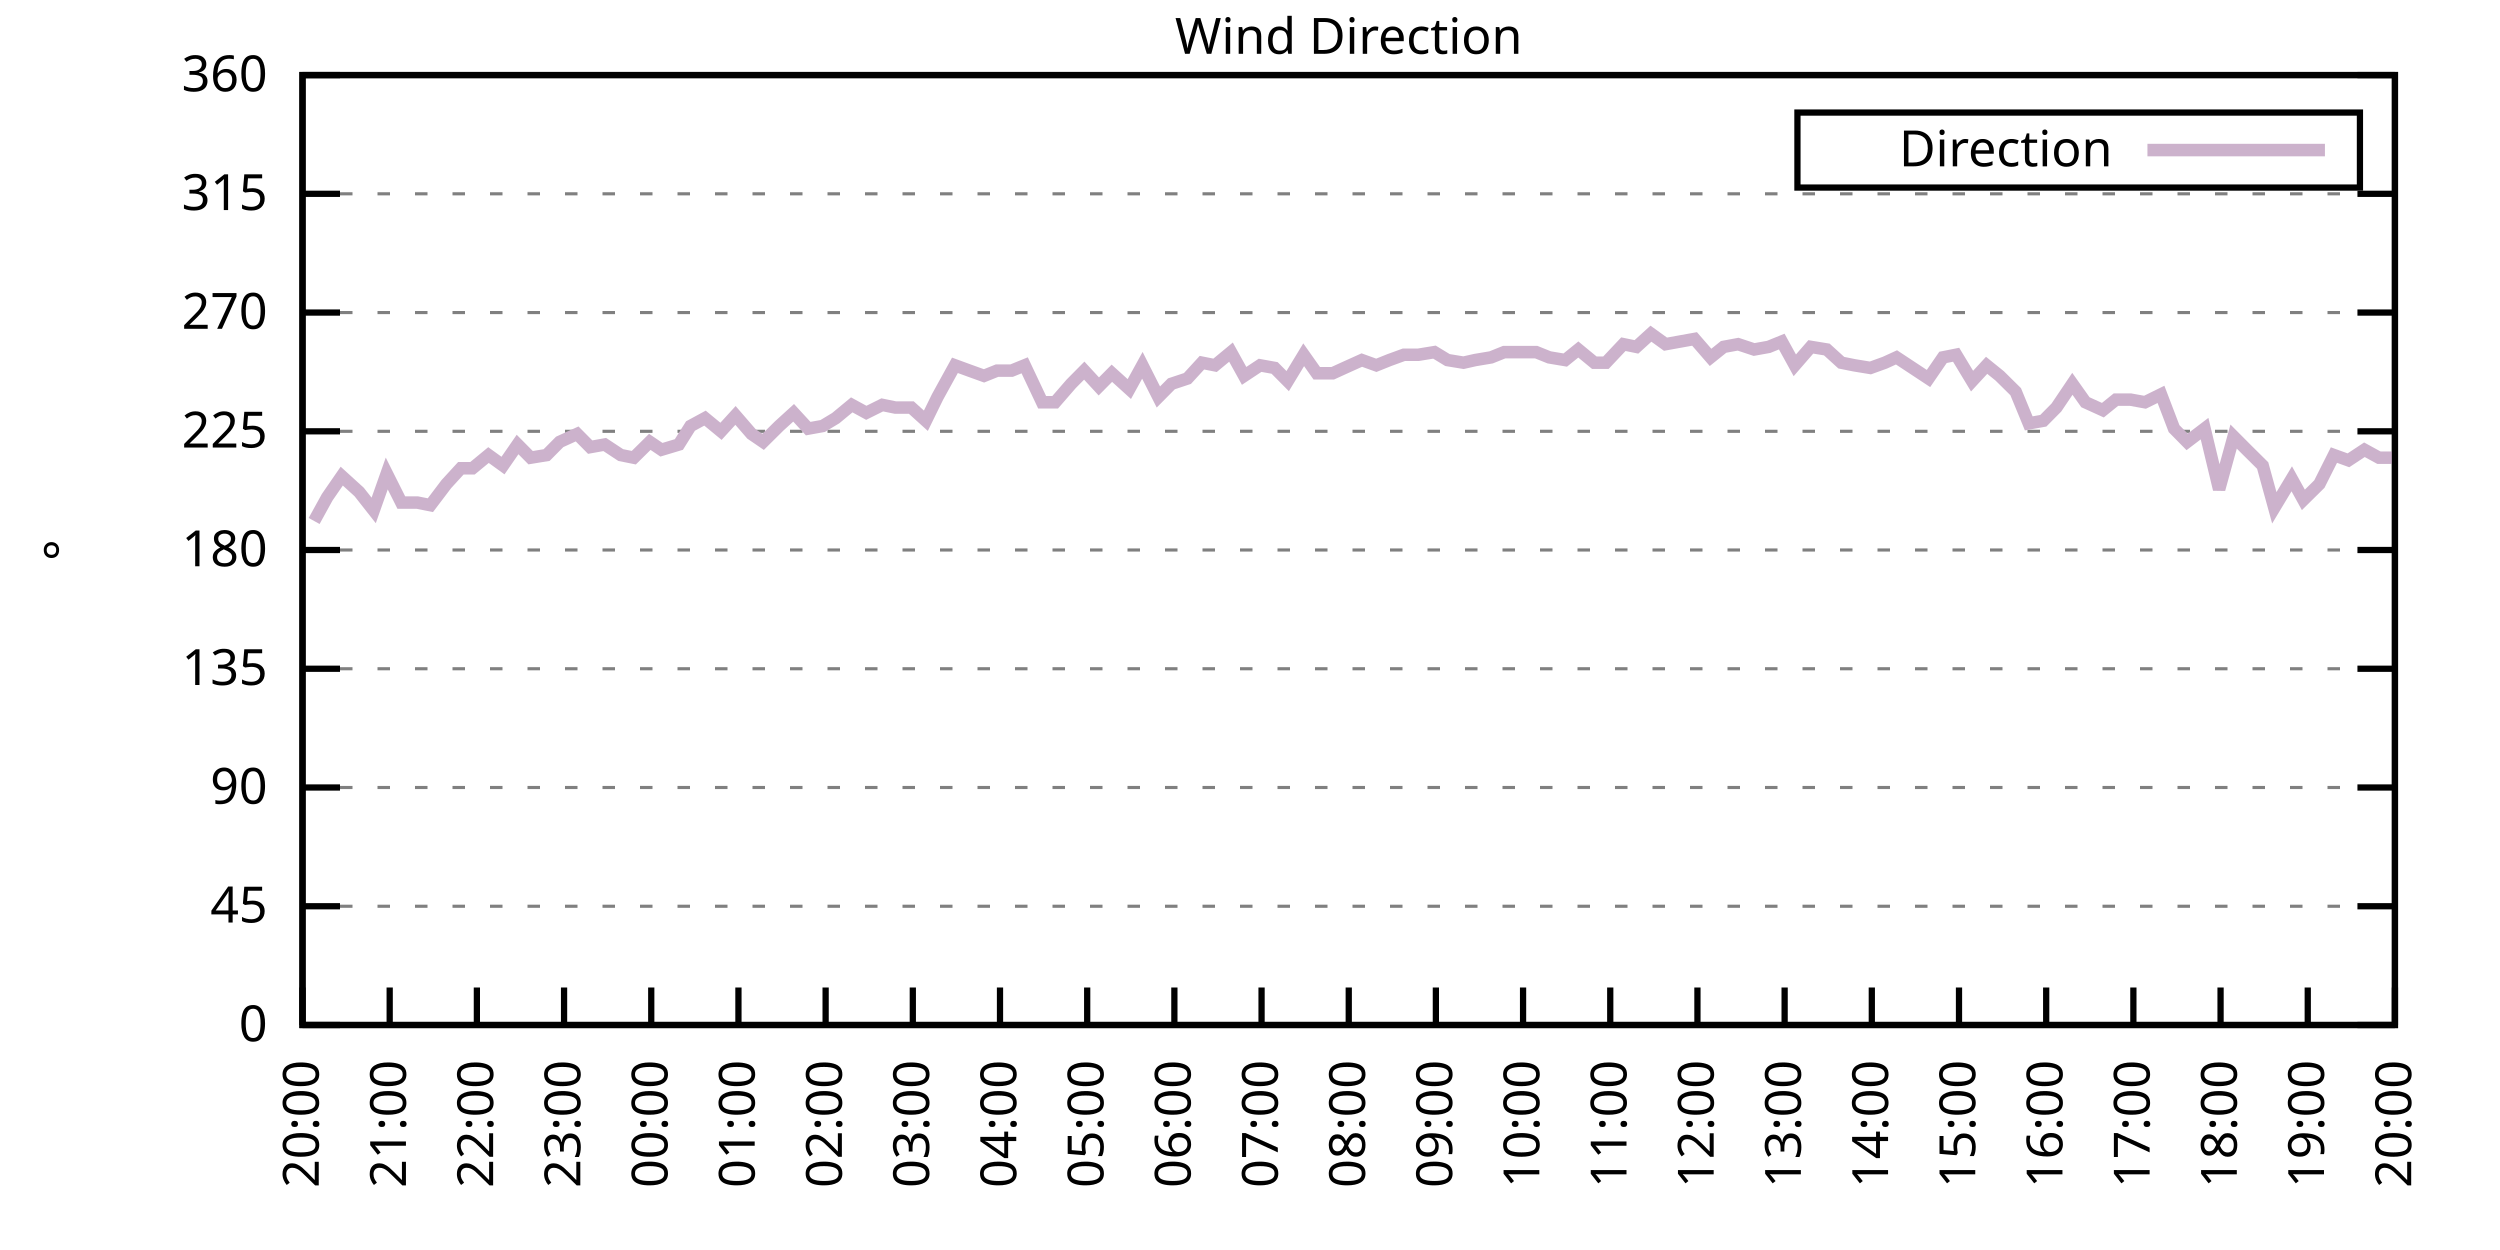
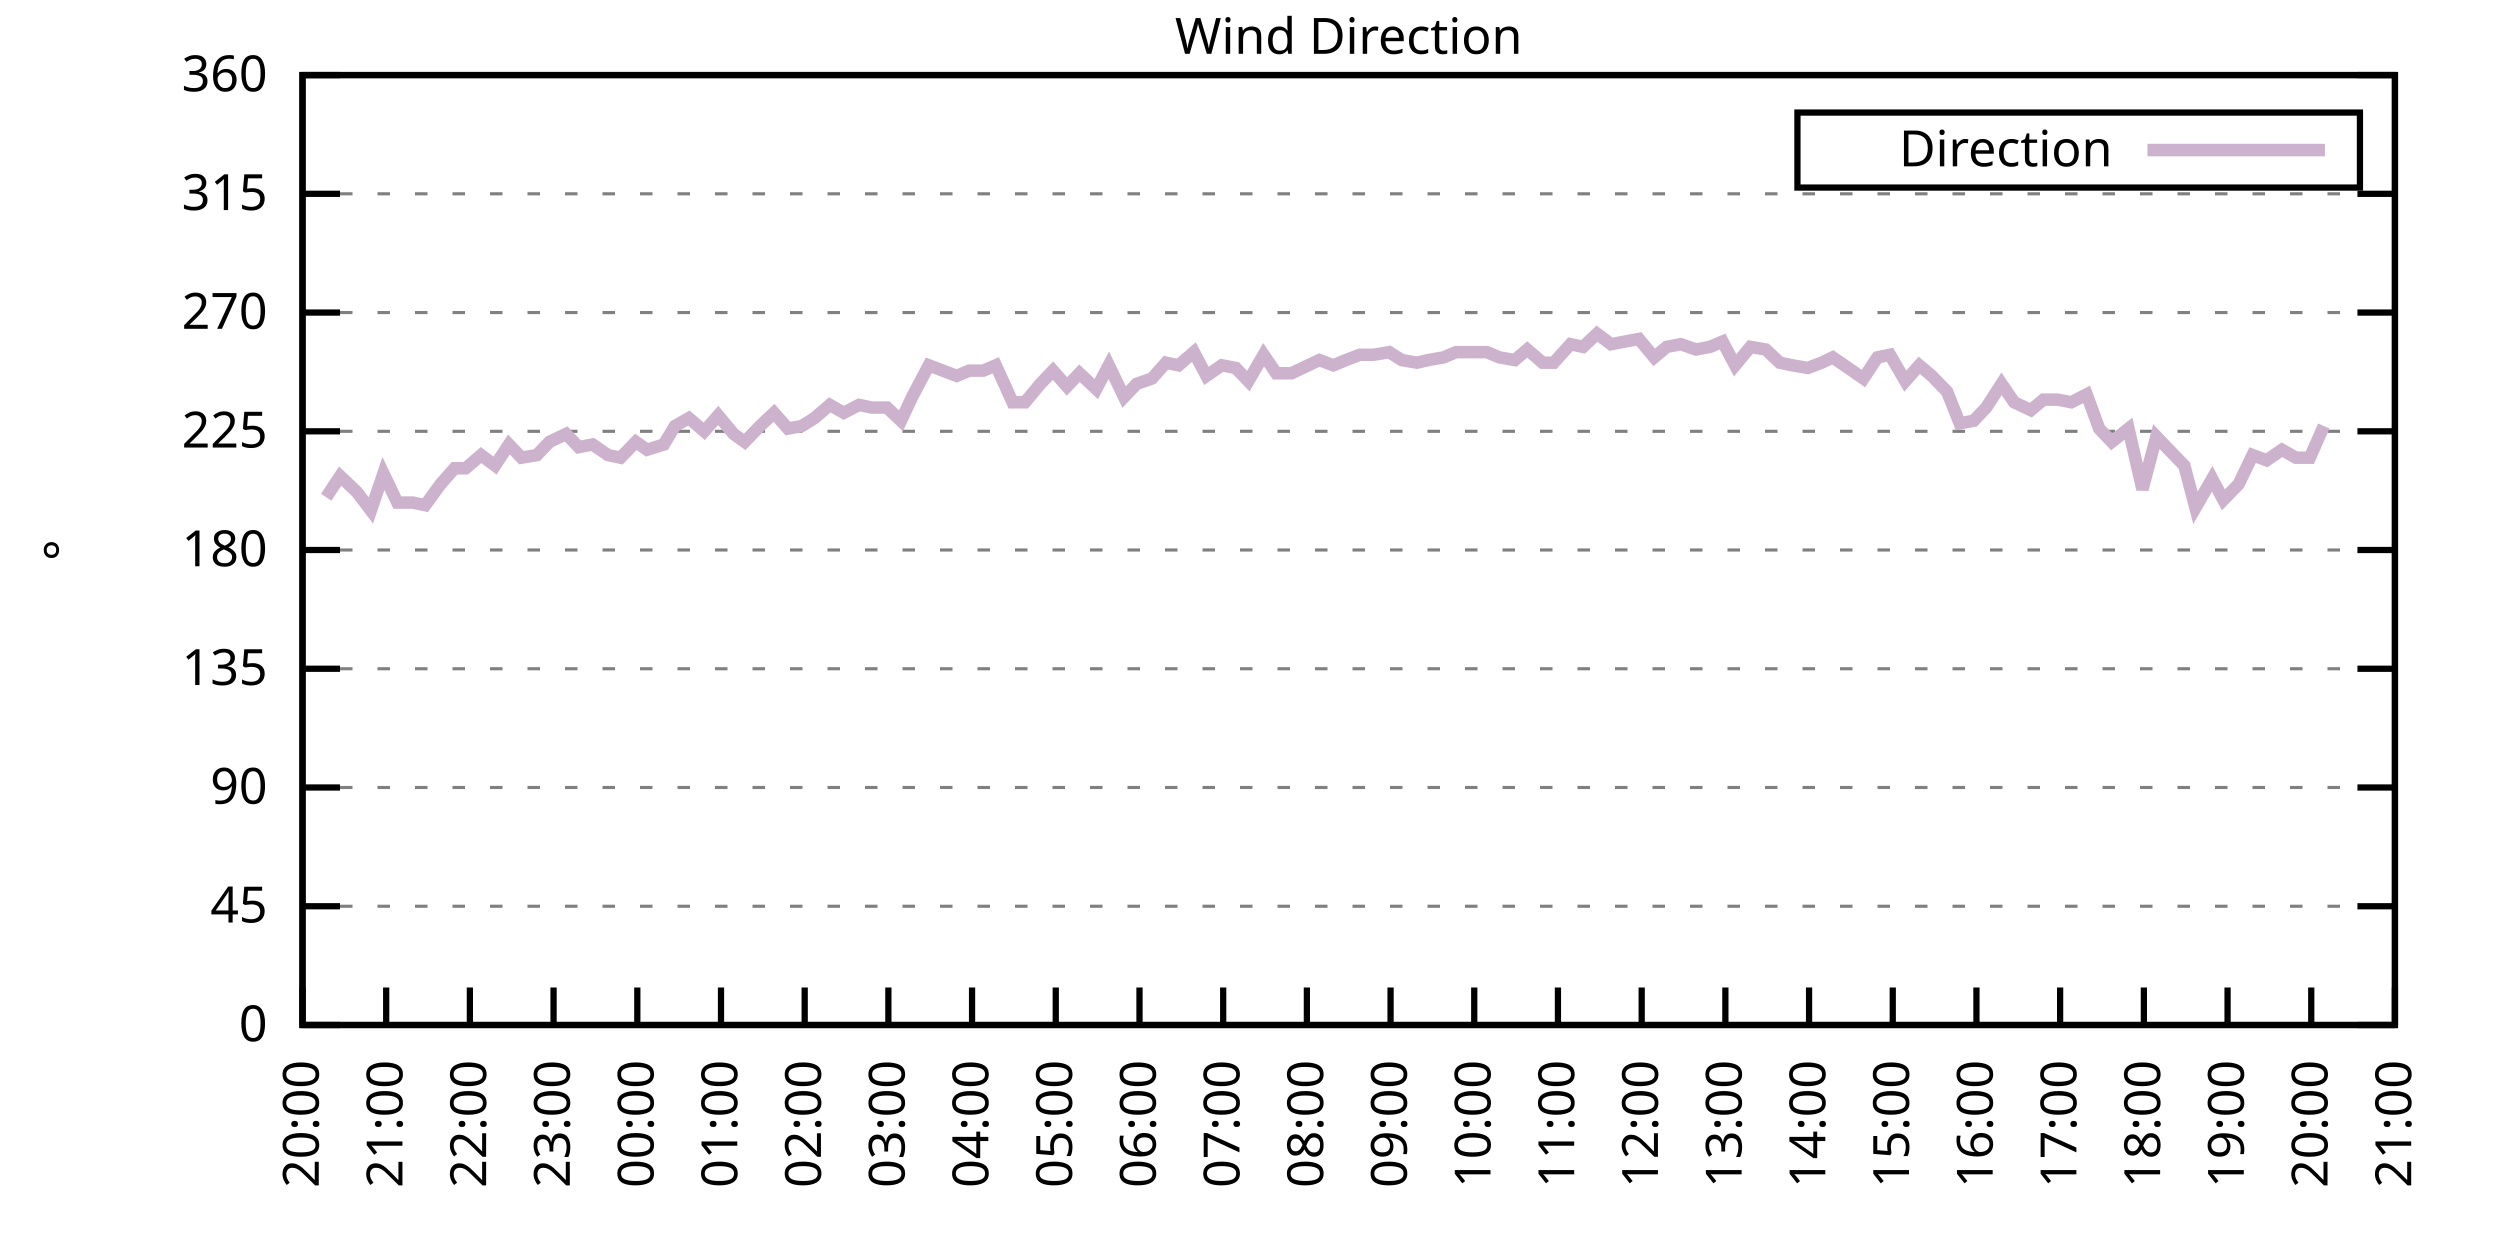
<svg xmlns="http://www.w3.org/2000/svg" xmlns:xlink="http://www.w3.org/1999/xlink" width="400" height="200" viewBox="0 0 400 200">
  <g id="gnuplot_canvas">
    <rect x="0" y="0" width="400" height="200" fill="none" />
    <defs>
      <circle id="gpDot" r="0.5" stroke-width="0.5" stroke="currentColor" />
      <path id="gpPt0" stroke-width="0.333" stroke="currentColor" d="M-1,0 h2 M0,-1 v2" />
      <path id="gpPt1" stroke-width="0.333" stroke="currentColor" d="M-1,-1 L1,1 M1,-1 L-1,1" />
      <path id="gpPt2" stroke-width="0.333" stroke="currentColor" d="M-1,0 L1,0 M0,-1 L0,1 M-1,-1 L1,1 M-1,1 L1,-1" />
      <rect id="gpPt3" stroke-width="0.333" stroke="currentColor" x="-1" y="-1" width="2" height="2" />
      <rect id="gpPt4" stroke-width="0.333" stroke="currentColor" fill="currentColor" x="-1" y="-1" width="2" height="2" />
      <circle id="gpPt5" stroke-width="0.333" stroke="currentColor" cx="0" cy="0" r="1" />
      <use xlink:href="#gpPt5" id="gpPt6" fill="currentColor" stroke="none" />
      <path id="gpPt7" stroke-width="0.333" stroke="currentColor" d="M0,-1.33 L-1.33,0.67 L1.33,0.67 z" />
      <use xlink:href="#gpPt7" id="gpPt8" fill="currentColor" stroke="none" />
      <use xlink:href="#gpPt7" id="gpPt9" stroke="currentColor" transform="rotate(180)" />
      <use xlink:href="#gpPt9" id="gpPt10" fill="currentColor" stroke="none" />
      <use xlink:href="#gpPt3" id="gpPt11" stroke="currentColor" transform="rotate(45)" />
      <use xlink:href="#gpPt11" id="gpPt12" fill="currentColor" stroke="none" />
      <path id="gpPt13" stroke-width="0.333" stroke="currentColor" d="M0,1.330 L1.265,0.411 L0.782,-1.067 L-0.782,-1.076 L-1.265,0.411 z" />
      <use xlink:href="#gpPt13" id="gpPt14" fill="currentColor" stroke="none" />
      <filter id="textbox" filterUnits="objectBoundingBox" x="0" y="0" height="1" width="1">
        <feFlood flood-color="white" flood-opacity="1" result="bgnd" />
        <feComposite in="SourceGraphic" in2="bgnd" operator="atop" />
      </filter>
      <filter id="greybox" filterUnits="objectBoundingBox" x="0" y="0" height="1" width="1">
        <feFlood flood-color="lightgrey" flood-opacity="1" result="grey" />
        <feComposite in="SourceGraphic" in2="grey" operator="atop" />
      </filter>
    </defs>
    <g fill="none" color="white" stroke="currentColor" stroke-width="1.00" stroke-linecap="butt" stroke-linejoin="miter">
</g>
    <g fill="none" color="black" stroke="currentColor" stroke-width="1.00" stroke-linecap="butt" stroke-linejoin="miter">
      <g stroke="none" shape-rendering="crispEdges">
        <polygon fill="rgb(255, 255, 255)" points="48.40,164.00 383.18,164.00 383.18,12.02 48.40,12.02 " />
      </g>
    </g>
    <g fill="none" color="black" stroke="currentColor" stroke-width="1.00" stroke-linecap="butt" stroke-linejoin="miter">
</g>
    <g fill="none" color="black" stroke="black" stroke-width="0.50" stroke-linecap="butt" stroke-linejoin="miter">
</g>
    <g fill="none" color="gray" stroke="currentColor" stroke-width="0.50" stroke-linecap="butt" stroke-linejoin="miter">
      <path stroke="gray" stroke-dasharray="2,4" class="gridline" d="M48.40,164.00 L383.19,164.00  " />
    </g>
    <g fill="none" color="gray" stroke="gray" stroke-width="1.00" stroke-linecap="butt" stroke-linejoin="miter">
</g>
    <g fill="none" color="black" stroke="currentColor" stroke-width="1.00" stroke-linecap="butt" stroke-linejoin="miter">
      <path stroke="black" d="M48.40,164.00 L54.40,164.00 M383.19,164.00 L377.19,164.00  " />
      <g transform="translate(42.80,166.60)" stroke="none" fill="black" font-family="Sans" font-size="8.00" text-anchor="end">
        <text>
          <tspan font-family="Sans"> 0</tspan>
        </text>
      </g>
    </g>
    <g fill="none" color="black" stroke="currentColor" stroke-width="1.00" stroke-linecap="butt" stroke-linejoin="miter">
</g>
    <g fill="none" color="black" stroke="black" stroke-width="0.50" stroke-linecap="butt" stroke-linejoin="miter">
</g>
    <g fill="none" color="gray" stroke="currentColor" stroke-width="0.50" stroke-linecap="butt" stroke-linejoin="miter">
      <path stroke="gray" stroke-dasharray="2,4" class="gridline" d="M48.40,145.00 L383.19,145.00  " />
    </g>
    <g fill="none" color="gray" stroke="gray" stroke-width="1.00" stroke-linecap="butt" stroke-linejoin="miter">
</g>
    <g fill="none" color="black" stroke="currentColor" stroke-width="1.00" stroke-linecap="butt" stroke-linejoin="miter">
      <path stroke="black" d="M48.40,145.00 L54.40,145.00 M383.19,145.00 L377.19,145.00  " />
      <g transform="translate(42.80,147.60)" stroke="none" fill="black" font-family="Sans" font-size="8.00" text-anchor="end">
        <text>
          <tspan font-family="Sans"> 45</tspan>
        </text>
      </g>
    </g>
    <g fill="none" color="black" stroke="currentColor" stroke-width="1.00" stroke-linecap="butt" stroke-linejoin="miter">
</g>
    <g fill="none" color="black" stroke="black" stroke-width="0.50" stroke-linecap="butt" stroke-linejoin="miter">
</g>
    <g fill="none" color="gray" stroke="currentColor" stroke-width="0.50" stroke-linecap="butt" stroke-linejoin="miter">
      <path stroke="gray" stroke-dasharray="2,4" class="gridline" d="M48.40,126.00 L383.19,126.00  " />
    </g>
    <g fill="none" color="gray" stroke="gray" stroke-width="1.00" stroke-linecap="butt" stroke-linejoin="miter">
</g>
    <g fill="none" color="black" stroke="currentColor" stroke-width="1.00" stroke-linecap="butt" stroke-linejoin="miter">
      <path stroke="black" d="M48.40,126.00 L54.40,126.00 M383.19,126.00 L377.19,126.00  " />
      <g transform="translate(42.80,128.60)" stroke="none" fill="black" font-family="Sans" font-size="8.00" text-anchor="end">
        <text>
          <tspan font-family="Sans"> 90</tspan>
        </text>
      </g>
    </g>
    <g fill="none" color="black" stroke="currentColor" stroke-width="1.00" stroke-linecap="butt" stroke-linejoin="miter">
</g>
    <g fill="none" color="black" stroke="black" stroke-width="0.50" stroke-linecap="butt" stroke-linejoin="miter">
</g>
    <g fill="none" color="gray" stroke="currentColor" stroke-width="0.50" stroke-linecap="butt" stroke-linejoin="miter">
      <path stroke="gray" stroke-dasharray="2,4" class="gridline" d="M48.40,107.00 L383.19,107.00  " />
    </g>
    <g fill="none" color="gray" stroke="gray" stroke-width="1.00" stroke-linecap="butt" stroke-linejoin="miter">
</g>
    <g fill="none" color="black" stroke="currentColor" stroke-width="1.00" stroke-linecap="butt" stroke-linejoin="miter">
      <path stroke="black" d="M48.40,107.00 L54.40,107.00 M383.19,107.00 L377.19,107.00  " />
      <g transform="translate(42.80,109.60)" stroke="none" fill="black" font-family="Sans" font-size="8.00" text-anchor="end">
        <text>
          <tspan font-family="Sans"> 135</tspan>
        </text>
      </g>
    </g>
    <g fill="none" color="black" stroke="currentColor" stroke-width="1.00" stroke-linecap="butt" stroke-linejoin="miter">
</g>
    <g fill="none" color="black" stroke="black" stroke-width="0.50" stroke-linecap="butt" stroke-linejoin="miter">
</g>
    <g fill="none" color="gray" stroke="currentColor" stroke-width="0.50" stroke-linecap="butt" stroke-linejoin="miter">
      <path stroke="gray" stroke-dasharray="2,4" class="gridline" d="M48.40,88.00 L383.19,88.00  " />
    </g>
    <g fill="none" color="gray" stroke="gray" stroke-width="1.00" stroke-linecap="butt" stroke-linejoin="miter">
</g>
    <g fill="none" color="black" stroke="currentColor" stroke-width="1.00" stroke-linecap="butt" stroke-linejoin="miter">
      <path stroke="black" d="M48.40,88.00 L54.40,88.00 M383.19,88.00 L377.19,88.00  " />
      <g transform="translate(42.80,90.60)" stroke="none" fill="black" font-family="Sans" font-size="8.00" text-anchor="end">
        <text>
          <tspan font-family="Sans"> 180</tspan>
        </text>
      </g>
    </g>
    <g fill="none" color="black" stroke="currentColor" stroke-width="1.00" stroke-linecap="butt" stroke-linejoin="miter">
</g>
    <g fill="none" color="black" stroke="black" stroke-width="0.50" stroke-linecap="butt" stroke-linejoin="miter">
</g>
    <g fill="none" color="gray" stroke="currentColor" stroke-width="0.50" stroke-linecap="butt" stroke-linejoin="miter">
      <path stroke="gray" stroke-dasharray="2,4" class="gridline" d="M48.40,69.01 L383.19,69.01  " />
    </g>
    <g fill="none" color="gray" stroke="gray" stroke-width="1.00" stroke-linecap="butt" stroke-linejoin="miter">
</g>
    <g fill="none" color="black" stroke="currentColor" stroke-width="1.00" stroke-linecap="butt" stroke-linejoin="miter">
      <path stroke="black" d="M48.40,69.01 L54.40,69.01 M383.19,69.01 L377.19,69.01  " />
      <g transform="translate(42.80,71.61)" stroke="none" fill="black" font-family="Sans" font-size="8.00" text-anchor="end">
        <text>
          <tspan font-family="Sans"> 225</tspan>
        </text>
      </g>
    </g>
    <g fill="none" color="black" stroke="currentColor" stroke-width="1.00" stroke-linecap="butt" stroke-linejoin="miter">
</g>
    <g fill="none" color="black" stroke="black" stroke-width="0.50" stroke-linecap="butt" stroke-linejoin="miter">
</g>
    <g fill="none" color="gray" stroke="currentColor" stroke-width="0.50" stroke-linecap="butt" stroke-linejoin="miter">
      <path stroke="gray" stroke-dasharray="2,4" class="gridline" d="M48.40,50.01 L383.19,50.01  " />
    </g>
    <g fill="none" color="gray" stroke="gray" stroke-width="1.00" stroke-linecap="butt" stroke-linejoin="miter">
</g>
    <g fill="none" color="black" stroke="currentColor" stroke-width="1.00" stroke-linecap="butt" stroke-linejoin="miter">
      <path stroke="black" d="M48.40,50.01 L54.40,50.01 M383.19,50.01 L377.19,50.01  " />
      <g transform="translate(42.80,52.61)" stroke="none" fill="black" font-family="Sans" font-size="8.00" text-anchor="end">
        <text>
          <tspan font-family="Sans"> 270</tspan>
        </text>
      </g>
    </g>
    <g fill="none" color="black" stroke="currentColor" stroke-width="1.00" stroke-linecap="butt" stroke-linejoin="miter">
</g>
    <g fill="none" color="black" stroke="black" stroke-width="0.50" stroke-linecap="butt" stroke-linejoin="miter">
</g>
    <g fill="none" color="gray" stroke="currentColor" stroke-width="0.50" stroke-linecap="butt" stroke-linejoin="miter">
      <path stroke="gray" stroke-dasharray="2,4" class="gridline" d="M48.40,31.01 L383.19,31.01  " />
    </g>
    <g fill="none" color="gray" stroke="gray" stroke-width="1.00" stroke-linecap="butt" stroke-linejoin="miter">
</g>
    <g fill="none" color="black" stroke="currentColor" stroke-width="1.00" stroke-linecap="butt" stroke-linejoin="miter">
      <path stroke="black" d="M48.40,31.01 L54.40,31.01 M383.19,31.01 L377.19,31.01  " />
      <g transform="translate(42.80,33.61)" stroke="none" fill="black" font-family="Sans" font-size="8.00" text-anchor="end">
        <text>
          <tspan font-family="Sans"> 315</tspan>
        </text>
      </g>
    </g>
    <g fill="none" color="black" stroke="currentColor" stroke-width="1.00" stroke-linecap="butt" stroke-linejoin="miter">
</g>
    <g fill="none" color="black" stroke="black" stroke-width="0.50" stroke-linecap="butt" stroke-linejoin="miter">
</g>
    <g fill="none" color="gray" stroke="currentColor" stroke-width="0.50" stroke-linecap="butt" stroke-linejoin="miter">
      <path stroke="gray" stroke-dasharray="2,4" class="gridline" d="M48.40,12.01 L383.19,12.01  " />
    </g>
    <g fill="none" color="gray" stroke="gray" stroke-width="1.00" stroke-linecap="butt" stroke-linejoin="miter">
</g>
    <g fill="none" color="black" stroke="currentColor" stroke-width="1.00" stroke-linecap="butt" stroke-linejoin="miter">
      <path stroke="black" d="M48.40,12.01 L54.40,12.01 M383.19,12.01 L377.19,12.01  " />
      <g transform="translate(42.80,14.61)" stroke="none" fill="black" font-family="Sans" font-size="8.00" text-anchor="end">
        <text>
          <tspan font-family="Sans"> 360</tspan>
        </text>
      </g>
    </g>
    <g fill="none" color="black" stroke="currentColor" stroke-width="1.00" stroke-linecap="butt" stroke-linejoin="miter">
      <path stroke="black" d="M48.40,164.00 L48.40,158.00  " />
      <g transform="translate(51.00,169.60) rotate(270.00)" stroke="none" fill="black" font-family="Sans" font-size="8.00" text-anchor="end">
        <text>
          <tspan font-family="Sans">20:00</tspan>
        </text>
      </g>
    </g>
    <g fill="none" color="black" stroke="currentColor" stroke-width="1.00" stroke-linecap="butt" stroke-linejoin="miter">
-       <path stroke="black" d="M62.35,164.00 L62.35,158.00  " />
-       <g transform="translate(64.95,169.60) rotate(270.00)" stroke="none" fill="black" font-family="Sans" font-size="8.00" text-anchor="end">
+       <path stroke="black" d="M61.79,164.00 L61.79,158.00  " />
+       <g transform="translate(64.39,169.60) rotate(270.00)" stroke="none" fill="black" font-family="Sans" font-size="8.00" text-anchor="end">
        <text>
          <tspan font-family="Sans">21:00</tspan>
        </text>
      </g>
    </g>
    <g fill="none" color="black" stroke="currentColor" stroke-width="1.00" stroke-linecap="butt" stroke-linejoin="miter">
-       <path stroke="black" d="M76.30,164.00 L76.30,158.00  " />
-       <g transform="translate(78.90,169.60) rotate(270.00)" stroke="none" fill="black" font-family="Sans" font-size="8.00" text-anchor="end">
+       <path stroke="black" d="M75.18,164.00 L75.18,158.00  " />
+       <g transform="translate(77.78,169.60) rotate(270.00)" stroke="none" fill="black" font-family="Sans" font-size="8.00" text-anchor="end">
        <text>
          <tspan font-family="Sans">22:00</tspan>
        </text>
      </g>
    </g>
    <g fill="none" color="black" stroke="currentColor" stroke-width="1.00" stroke-linecap="butt" stroke-linejoin="miter">
-       <path stroke="black" d="M90.25,164.00 L90.25,158.00  " />
-       <g transform="translate(92.85,169.60) rotate(270.00)" stroke="none" fill="black" font-family="Sans" font-size="8.00" text-anchor="end">
+       <path stroke="black" d="M88.57,164.00 L88.57,158.00  " />
+       <g transform="translate(91.17,169.60) rotate(270.00)" stroke="none" fill="black" font-family="Sans" font-size="8.00" text-anchor="end">
        <text>
          <tspan font-family="Sans">23:00</tspan>
        </text>
      </g>
    </g>
    <g fill="none" color="black" stroke="currentColor" stroke-width="1.00" stroke-linecap="butt" stroke-linejoin="miter">
-       <path stroke="black" d="M104.20,164.00 L104.20,158.00  " />
-       <g transform="translate(106.80,169.60) rotate(270.00)" stroke="none" fill="black" font-family="Sans" font-size="8.00" text-anchor="end">
+       <path stroke="black" d="M101.97,164.00 L101.97,158.00  " />
+       <g transform="translate(104.57,169.60) rotate(270.00)" stroke="none" fill="black" font-family="Sans" font-size="8.00" text-anchor="end">
        <text>
          <tspan font-family="Sans">00:00</tspan>
        </text>
      </g>
    </g>
    <g fill="none" color="black" stroke="currentColor" stroke-width="1.00" stroke-linecap="butt" stroke-linejoin="miter">
-       <path stroke="black" d="M118.15,164.00 L118.15,158.00  " />
-       <g transform="translate(120.75,169.60) rotate(270.00)" stroke="none" fill="black" font-family="Sans" font-size="8.00" text-anchor="end">
+       <path stroke="black" d="M115.36,164.00 L115.36,158.00  " />
+       <g transform="translate(117.96,169.60) rotate(270.00)" stroke="none" fill="black" font-family="Sans" font-size="8.00" text-anchor="end">
        <text>
          <tspan font-family="Sans">01:00</tspan>
        </text>
      </g>
    </g>
    <g fill="none" color="black" stroke="currentColor" stroke-width="1.00" stroke-linecap="butt" stroke-linejoin="miter">
-       <path stroke="black" d="M132.10,164.00 L132.10,158.00  " />
-       <g transform="translate(134.70,169.60) rotate(270.00)" stroke="none" fill="black" font-family="Sans" font-size="8.00" text-anchor="end">
+       <path stroke="black" d="M128.75,164.00 L128.75,158.00  " />
+       <g transform="translate(131.35,169.60) rotate(270.00)" stroke="none" fill="black" font-family="Sans" font-size="8.00" text-anchor="end">
        <text>
          <tspan font-family="Sans">02:00</tspan>
        </text>
      </g>
    </g>
    <g fill="none" color="black" stroke="currentColor" stroke-width="1.00" stroke-linecap="butt" stroke-linejoin="miter">
-       <path stroke="black" d="M146.05,164.00 L146.05,158.00  " />
-       <g transform="translate(148.65,169.60) rotate(270.00)" stroke="none" fill="black" font-family="Sans" font-size="8.00" text-anchor="end">
+       <path stroke="black" d="M142.14,164.00 L142.14,158.00  " />
+       <g transform="translate(144.74,169.60) rotate(270.00)" stroke="none" fill="black" font-family="Sans" font-size="8.00" text-anchor="end">
        <text>
          <tspan font-family="Sans">03:00</tspan>
        </text>
      </g>
    </g>
    <g fill="none" color="black" stroke="currentColor" stroke-width="1.00" stroke-linecap="butt" stroke-linejoin="miter">
-       <path stroke="black" d="M160.00,164.00 L160.00,158.00  " />
-       <g transform="translate(162.60,169.60) rotate(270.00)" stroke="none" fill="black" font-family="Sans" font-size="8.00" text-anchor="end">
+       <path stroke="black" d="M155.53,164.00 L155.53,158.00  " />
+       <g transform="translate(158.13,169.60) rotate(270.00)" stroke="none" fill="black" font-family="Sans" font-size="8.00" text-anchor="end">
        <text>
          <tspan font-family="Sans">04:00</tspan>
        </text>
      </g>
    </g>
    <g fill="none" color="black" stroke="currentColor" stroke-width="1.00" stroke-linecap="butt" stroke-linejoin="miter">
-       <path stroke="black" d="M173.95,164.00 L173.95,158.00  " />
-       <g transform="translate(176.55,169.60) rotate(270.00)" stroke="none" fill="black" font-family="Sans" font-size="8.00" text-anchor="end">
+       <path stroke="black" d="M168.92,164.00 L168.92,158.00  " />
+       <g transform="translate(171.52,169.60) rotate(270.00)" stroke="none" fill="black" font-family="Sans" font-size="8.00" text-anchor="end">
        <text>
          <tspan font-family="Sans">05:00</tspan>
        </text>
      </g>
    </g>
    <g fill="none" color="black" stroke="currentColor" stroke-width="1.00" stroke-linecap="butt" stroke-linejoin="miter">
-       <path stroke="black" d="M187.90,164.00 L187.90,158.00  " />
-       <g transform="translate(190.50,169.60) rotate(270.00)" stroke="none" fill="black" font-family="Sans" font-size="8.00" text-anchor="end">
+       <path stroke="black" d="M182.32,164.00 L182.32,158.00  " />
+       <g transform="translate(184.92,169.60) rotate(270.00)" stroke="none" fill="black" font-family="Sans" font-size="8.00" text-anchor="end">
        <text>
          <tspan font-family="Sans">06:00</tspan>
        </text>
      </g>
    </g>
    <g fill="none" color="black" stroke="currentColor" stroke-width="1.00" stroke-linecap="butt" stroke-linejoin="miter">
-       <path stroke="black" d="M201.85,164.00 L201.85,158.00  " />
-       <g transform="translate(204.45,169.60) rotate(270.00)" stroke="none" fill="black" font-family="Sans" font-size="8.00" text-anchor="end">
+       <path stroke="black" d="M195.71,164.00 L195.71,158.00  " />
+       <g transform="translate(198.31,169.60) rotate(270.00)" stroke="none" fill="black" font-family="Sans" font-size="8.00" text-anchor="end">
        <text>
          <tspan font-family="Sans">07:00</tspan>
        </text>
      </g>
    </g>
    <g fill="none" color="black" stroke="currentColor" stroke-width="1.00" stroke-linecap="butt" stroke-linejoin="miter">
-       <path stroke="black" d="M215.80,164.00 L215.80,158.00  " />
-       <g transform="translate(218.40,169.60) rotate(270.00)" stroke="none" fill="black" font-family="Sans" font-size="8.00" text-anchor="end">
+       <path stroke="black" d="M209.10,164.00 L209.10,158.00  " />
+       <g transform="translate(211.70,169.60) rotate(270.00)" stroke="none" fill="black" font-family="Sans" font-size="8.00" text-anchor="end">
        <text>
          <tspan font-family="Sans">08:00</tspan>
        </text>
      </g>
    </g>
    <g fill="none" color="black" stroke="currentColor" stroke-width="1.00" stroke-linecap="butt" stroke-linejoin="miter">
-       <path stroke="black" d="M229.74,164.00 L229.74,158.00  " />
-       <g transform="translate(232.34,169.60) rotate(270.00)" stroke="none" fill="black" font-family="Sans" font-size="8.00" text-anchor="end">
+       <path stroke="black" d="M222.49,164.00 L222.49,158.00  " />
+       <g transform="translate(225.09,169.60) rotate(270.00)" stroke="none" fill="black" font-family="Sans" font-size="8.00" text-anchor="end">
        <text>
          <tspan font-family="Sans">09:00</tspan>
        </text>
      </g>
    </g>
    <g fill="none" color="black" stroke="currentColor" stroke-width="1.00" stroke-linecap="butt" stroke-linejoin="miter">
-       <path stroke="black" d="M243.69,164.00 L243.69,158.00  " />
-       <g transform="translate(246.29,169.60) rotate(270.00)" stroke="none" fill="black" font-family="Sans" font-size="8.00" text-anchor="end">
+       <path stroke="black" d="M235.88,164.00 L235.88,158.00  " />
+       <g transform="translate(238.48,169.60) rotate(270.00)" stroke="none" fill="black" font-family="Sans" font-size="8.00" text-anchor="end">
        <text>
          <tspan font-family="Sans">10:00</tspan>
        </text>
      </g>
    </g>
    <g fill="none" color="black" stroke="currentColor" stroke-width="1.00" stroke-linecap="butt" stroke-linejoin="miter">
-       <path stroke="black" d="M257.64,164.00 L257.64,158.00  " />
-       <g transform="translate(260.24,169.60) rotate(270.00)" stroke="none" fill="black" font-family="Sans" font-size="8.00" text-anchor="end">
+       <path stroke="black" d="M249.27,164.00 L249.27,158.00  " />
+       <g transform="translate(251.87,169.60) rotate(270.00)" stroke="none" fill="black" font-family="Sans" font-size="8.00" text-anchor="end">
        <text>
          <tspan font-family="Sans">11:00</tspan>
        </text>
      </g>
    </g>
    <g fill="none" color="black" stroke="currentColor" stroke-width="1.00" stroke-linecap="butt" stroke-linejoin="miter">
-       <path stroke="black" d="M271.59,164.00 L271.59,158.00  " />
-       <g transform="translate(274.19,169.60) rotate(270.00)" stroke="none" fill="black" font-family="Sans" font-size="8.00" text-anchor="end">
+       <path stroke="black" d="M262.67,164.00 L262.67,158.00  " />
+       <g transform="translate(265.27,169.60) rotate(270.00)" stroke="none" fill="black" font-family="Sans" font-size="8.00" text-anchor="end">
        <text>
          <tspan font-family="Sans">12:00</tspan>
        </text>
      </g>
    </g>
    <g fill="none" color="black" stroke="currentColor" stroke-width="1.00" stroke-linecap="butt" stroke-linejoin="miter">
-       <path stroke="black" d="M285.54,164.00 L285.54,158.00  " />
-       <g transform="translate(288.14,169.60) rotate(270.00)" stroke="none" fill="black" font-family="Sans" font-size="8.00" text-anchor="end">
+       <path stroke="black" d="M276.06,164.00 L276.06,158.00  " />
+       <g transform="translate(278.66,169.60) rotate(270.00)" stroke="none" fill="black" font-family="Sans" font-size="8.00" text-anchor="end">
        <text>
          <tspan font-family="Sans">13:00</tspan>
        </text>
      </g>
    </g>
    <g fill="none" color="black" stroke="currentColor" stroke-width="1.00" stroke-linecap="butt" stroke-linejoin="miter">
-       <path stroke="black" d="M299.49,164.00 L299.49,158.00  " />
-       <g transform="translate(302.09,169.60) rotate(270.00)" stroke="none" fill="black" font-family="Sans" font-size="8.00" text-anchor="end">
+       <path stroke="black" d="M289.45,164.00 L289.45,158.00  " />
+       <g transform="translate(292.05,169.60) rotate(270.00)" stroke="none" fill="black" font-family="Sans" font-size="8.00" text-anchor="end">
        <text>
          <tspan font-family="Sans">14:00</tspan>
        </text>
      </g>
    </g>
    <g fill="none" color="black" stroke="currentColor" stroke-width="1.00" stroke-linecap="butt" stroke-linejoin="miter">
-       <path stroke="black" d="M313.44,164.00 L313.44,158.00  " />
-       <g transform="translate(316.04,169.60) rotate(270.00)" stroke="none" fill="black" font-family="Sans" font-size="8.00" text-anchor="end">
+       <path stroke="black" d="M302.84,164.00 L302.84,158.00  " />
+       <g transform="translate(305.44,169.60) rotate(270.00)" stroke="none" fill="black" font-family="Sans" font-size="8.00" text-anchor="end">
        <text>
          <tspan font-family="Sans">15:00</tspan>
        </text>
      </g>
    </g>
    <g fill="none" color="black" stroke="currentColor" stroke-width="1.00" stroke-linecap="butt" stroke-linejoin="miter">
-       <path stroke="black" d="M327.39,164.00 L327.39,158.00  " />
-       <g transform="translate(329.99,169.60) rotate(270.00)" stroke="none" fill="black" font-family="Sans" font-size="8.00" text-anchor="end">
+       <path stroke="black" d="M316.23,164.00 L316.23,158.00  " />
+       <g transform="translate(318.83,169.60) rotate(270.00)" stroke="none" fill="black" font-family="Sans" font-size="8.00" text-anchor="end">
        <text>
          <tspan font-family="Sans">16:00</tspan>
        </text>
      </g>
    </g>
    <g fill="none" color="black" stroke="currentColor" stroke-width="1.00" stroke-linecap="butt" stroke-linejoin="miter">
-       <path stroke="black" d="M341.34,164.00 L341.34,158.00  " />
-       <g transform="translate(343.94,169.60) rotate(270.00)" stroke="none" fill="black" font-family="Sans" font-size="8.00" text-anchor="end">
+       <path stroke="black" d="M329.62,164.00 L329.62,158.00  " />
+       <g transform="translate(332.22,169.60) rotate(270.00)" stroke="none" fill="black" font-family="Sans" font-size="8.00" text-anchor="end">
        <text>
          <tspan font-family="Sans">17:00</tspan>
        </text>
      </g>
    </g>
    <g fill="none" color="black" stroke="currentColor" stroke-width="1.00" stroke-linecap="butt" stroke-linejoin="miter">
-       <path stroke="black" d="M355.29,164.00 L355.29,158.00  " />
-       <g transform="translate(357.89,169.60) rotate(270.00)" stroke="none" fill="black" font-family="Sans" font-size="8.00" text-anchor="end">
+       <path stroke="black" d="M343.02,164.00 L343.02,158.00  " />
+       <g transform="translate(345.62,169.60) rotate(270.00)" stroke="none" fill="black" font-family="Sans" font-size="8.00" text-anchor="end">
        <text>
          <tspan font-family="Sans">18:00</tspan>
        </text>
      </g>
    </g>
    <g fill="none" color="black" stroke="currentColor" stroke-width="1.00" stroke-linecap="butt" stroke-linejoin="miter">
-       <path stroke="black" d="M369.24,164.00 L369.24,158.00  " />
-       <g transform="translate(371.84,169.60) rotate(270.00)" stroke="none" fill="black" font-family="Sans" font-size="8.00" text-anchor="end">
+       <path stroke="black" d="M356.41,164.00 L356.41,158.00  " />
+       <g transform="translate(359.01,169.60) rotate(270.00)" stroke="none" fill="black" font-family="Sans" font-size="8.00" text-anchor="end">
        <text>
          <tspan font-family="Sans">19:00</tspan>
+         </text>
+       </g>
+     </g>
+     <g fill="none" color="black" stroke="currentColor" stroke-width="1.00" stroke-linecap="butt" stroke-linejoin="miter">
+       <path stroke="black" d="M369.80,164.00 L369.80,158.00  " />
+       <g transform="translate(372.40,169.60) rotate(270.00)" stroke="none" fill="black" font-family="Sans" font-size="8.00" text-anchor="end">
+         <text>
+           <tspan font-family="Sans">20:00</tspan>
        </text>
      </g>
    </g>
    <g fill="none" color="black" stroke="currentColor" stroke-width="1.00" stroke-linecap="butt" stroke-linejoin="miter">
      <path stroke="black" d="M383.19,164.00 L383.19,158.00  " />
      <g transform="translate(385.79,169.60) rotate(270.00)" stroke="none" fill="black" font-family="Sans" font-size="8.00" text-anchor="end">
        <text>
-           <tspan font-family="Sans">20:00</tspan>
+           <tspan font-family="Sans">21:00</tspan>
        </text>
      </g>
    </g>
    <g fill="none" color="black" stroke="currentColor" stroke-width="1.00" stroke-linecap="butt" stroke-linejoin="miter">
</g>
    <g fill="none" color="black" stroke="currentColor" stroke-width="1.00" stroke-linecap="butt" stroke-linejoin="miter">
      <path stroke="black" d="M48.40,12.01 L48.40,164.00 L383.19,164.00 L383.19,12.01 L48.40,12.01 Z  " />
    </g>
    <g fill="none" color="black" stroke="currentColor" stroke-width="1.00" stroke-linecap="butt" stroke-linejoin="miter">
</g>
    <g fill="none" color="black" stroke="currentColor" stroke-width="1.00" stroke-linecap="butt" stroke-linejoin="miter">
      <path stroke="black" d="M287.59,30.01 L287.59,18.01 L377.59,18.01 L377.59,30.01 L287.59,30.01 Z  " />
    </g>
    <g id="Wind_direction_plot_1">
      <g fill="none" color="white" stroke="black" stroke-width="2.00" stroke-linecap="butt" stroke-linejoin="miter">
</g>
      <g fill="none" color="black" stroke="currentColor" stroke-width="2.00" stroke-linecap="butt" stroke-linejoin="miter">
        <g transform="translate(337.99,26.61)" stroke="none" fill="black" font-family="Sans" font-size="8.00" text-anchor="end">
          <text>
            <tspan font-family="Sans">Direction</tspan>
          </text>
        </g>
      </g>
      <g fill="none" color="black" stroke="currentColor" stroke-width="2.00" stroke-linecap="butt" stroke-linejoin="miter">
-         <path stroke="rgb(204, 178, 204)" d="M343.59,24.01 L371.99,24.01 M50.26,83.36 L52.35,79.56 L54.68,76.18 L57.47,78.72 L59.79,81.67 L61.88,75.76   L64.21,80.41 L66.77,80.41 L68.86,80.83 L71.42,77.45 L73.74,74.92 L75.60,74.92 L78.16,72.81 L80.48,74.49   L82.81,71.12 L84.90,73.23 L87.46,72.81 L89.55,70.70 L92.34,69.43 L94.43,71.54 L96.76,71.12 L99.32,72.81   L101.41,73.23 L103.97,70.70 L105.83,71.96 L108.62,71.12 L110.48,68.16 L112.80,66.90 L115.36,69.01 L117.68,66.47   L120.24,69.43 L122.10,70.70 L124.66,68.16 L126.98,66.05 L129.31,68.58 L131.63,68.16 L133.72,66.90 L136.28,64.78   L138.61,66.05 L141.16,64.78 L143.26,65.21 L145.81,65.21 L148.14,67.32 L150.00,63.52 L152.79,58.45 L155.11,59.30   L157.44,60.14 L159.53,59.30 L161.86,59.30 L163.95,58.45 L166.74,64.36 L168.83,64.36 L171.39,61.41 L173.48,59.30   L175.81,61.83 L177.90,59.72 L180.69,62.25 L182.78,58.45 L185.34,63.52 L187.43,61.41 L189.99,60.56 L192.31,58.03   L194.41,58.45 L196.96,56.34 L199.06,60.14 L201.61,58.45 L203.94,58.87 L206.03,60.98 L208.59,56.76 L210.68,59.72   L213.24,59.72 L215.10,58.87 L217.89,57.61 L220.21,58.45 L222.30,57.61 L224.63,56.76 L226.95,56.76 L229.51,56.34   L231.60,57.61 L234.16,58.03 L236.02,57.61 L238.58,57.18 L240.67,56.34 L243.23,56.34 L245.79,56.34 L247.88,57.18   L250.44,57.61 L252.53,55.92 L255.09,58.03 L256.95,58.03 L259.74,55.07 L261.83,55.50 L264.15,53.39 L266.48,55.07   L268.80,54.65 L271.13,54.23 L273.69,57.18 L275.78,55.50 L278.10,55.07 L280.66,55.92 L282.99,55.50 L285.08,54.65   L287.17,58.45 L289.73,55.50 L292.29,55.92 L294.61,58.03 L296.70,58.45 L299.26,58.87 L301.58,58.03 L303.44,57.18   L306.00,58.87 L308.56,60.56 L310.88,57.18 L312.98,56.76 L315.53,60.98 L317.86,58.45 L319.95,60.14 L322.51,62.67   L324.60,67.74 L326.93,67.32 L329.02,65.21 L331.58,61.41 L333.67,64.36 L336.46,65.63 L338.55,63.94 L340.88,63.94   L343.20,64.36 L345.76,63.10 L347.85,68.58 L349.94,70.70 L352.73,68.58 L355.06,78.29 L357.38,69.85 L359.48,71.96   L362.03,74.49 L363.89,81.25 L366.68,76.61 L368.54,79.98 L371.10,77.45 L373.43,72.81 L375.75,73.65 L378.31,71.96   L380.63,73.23 L382.96,73.23  " />
+         <path stroke="rgb(204, 178, 204)" d="M343.59,24.01 L371.99,24.01 M52.19,79.56 L54.43,76.18 L57.10,78.72 L59.34,81.67 L61.35,75.76 L63.58,80.41   L66.03,80.41 L68.04,80.83 L70.50,77.45 L72.73,74.92 L74.51,74.92 L76.97,72.81 L79.20,74.49 L81.43,71.12   L83.44,73.23 L85.90,72.81 L87.91,70.70 L90.58,69.43 L92.59,71.54 L94.82,71.12 L97.28,72.81 L99.29,73.23   L101.74,70.70 L103.53,71.96 L106.21,71.12 L107.99,68.16 L110.22,66.90 L112.68,69.01 L114.91,66.47 L117.37,69.43   L119.15,70.70 L121.61,68.16 L123.84,66.05 L126.07,68.58 L128.30,68.16 L130.31,66.90 L132.77,64.78 L135.00,66.05   L137.45,64.78 L139.46,65.21 L141.92,65.21 L144.15,67.32 L145.94,63.52 L148.61,58.45 L150.85,59.30 L153.08,60.14   L155.09,59.30 L157.32,59.30 L159.33,58.45 L162.01,64.36 L164.01,64.36 L166.47,61.41 L168.48,59.30 L170.71,61.83   L172.72,59.72 L175.40,62.25 L177.41,58.45 L179.86,63.52 L181.87,61.41 L184.32,60.56 L186.56,58.03 L188.57,58.45   L191.02,56.34 L193.03,60.14 L195.48,58.45 L197.72,58.87 L199.73,60.98 L202.18,56.76 L204.19,59.72 L206.64,59.72   L208.43,58.87 L211.11,57.61 L213.34,58.45 L215.35,57.61 L217.58,56.76 L219.81,56.76 L222.27,56.34 L224.28,57.61   L226.73,58.03 L228.52,57.61 L230.97,57.18 L232.98,56.34 L235.44,56.34 L237.89,56.34 L239.90,57.18 L242.36,57.61   L244.36,55.92 L246.82,58.03 L248.60,58.03 L251.28,55.07 L253.29,55.50 L255.52,53.39 L257.76,55.07 L259.99,54.65   L262.22,54.23 L264.67,57.18 L266.68,55.50 L268.92,55.07 L271.37,55.92 L273.60,55.50 L275.61,54.65 L277.62,58.45   L280.07,55.50 L282.53,55.92 L284.76,58.03 L286.77,58.45 L289.23,58.87 L291.46,58.03 L293.24,57.18 L295.70,58.87   L298.15,60.56 L300.39,57.18 L302.39,56.76 L304.85,60.98 L307.08,58.45 L309.09,60.14 L311.54,62.67 L313.55,67.74   L315.79,67.32 L317.79,65.21 L320.25,61.41 L322.26,64.36 L324.94,65.63 L326.95,63.94 L329.18,63.94 L331.41,64.36   L333.86,63.10 L335.87,68.58 L337.88,70.70 L340.56,68.58 L342.79,78.29 L345.02,69.85 L347.03,71.96 L349.49,74.49   L351.27,81.25 L353.95,76.61 L355.74,79.98 L358.19,77.45 L360.42,72.81 L362.66,73.65 L365.11,71.96 L367.34,73.23   L369.58,73.23 L371.81,68.16  " />
      </g>
    </g>
    <g fill="none" color="black" stroke="currentColor" stroke-width="2.00" stroke-linecap="butt" stroke-linejoin="miter">
</g>
    <g fill="none" color="black" stroke="black" stroke-width="1.00" stroke-linecap="butt" stroke-linejoin="miter">
</g>
    <g fill="none" color="black" stroke="currentColor" stroke-width="1.00" stroke-linecap="butt" stroke-linejoin="miter">
      <path stroke="black" d="M48.40,12.01 L48.40,164.00 L383.19,164.00 L383.19,12.01 L48.40,12.01 Z  " />
      <g transform="translate(12.80,88.01) rotate(270.00)" stroke="none" fill="black" font-family="Sans" font-size="8.00" text-anchor="middle">
        <text>
          <tspan font-family="Sans">°</tspan>
        </text>
      </g>
    </g>
    <g fill="none" color="black" stroke="currentColor" stroke-width="1.00" stroke-linecap="butt" stroke-linejoin="miter">
</g>
    <g fill="none" color="black" stroke="currentColor" stroke-width="1.00" stroke-linecap="butt" stroke-linejoin="miter">
      <g transform="translate(215.79,8.61)" stroke="none" fill="black" font-family="Sans" font-size="8.00" text-anchor="middle">
        <text>
          <tspan font-family="Sans">Wind Direction</tspan>
        </text>
      </g>
    </g>
    <g fill="none" color="black" stroke="currentColor" stroke-width="1.00" stroke-linecap="butt" stroke-linejoin="miter">
</g>
  </g>
</svg>
